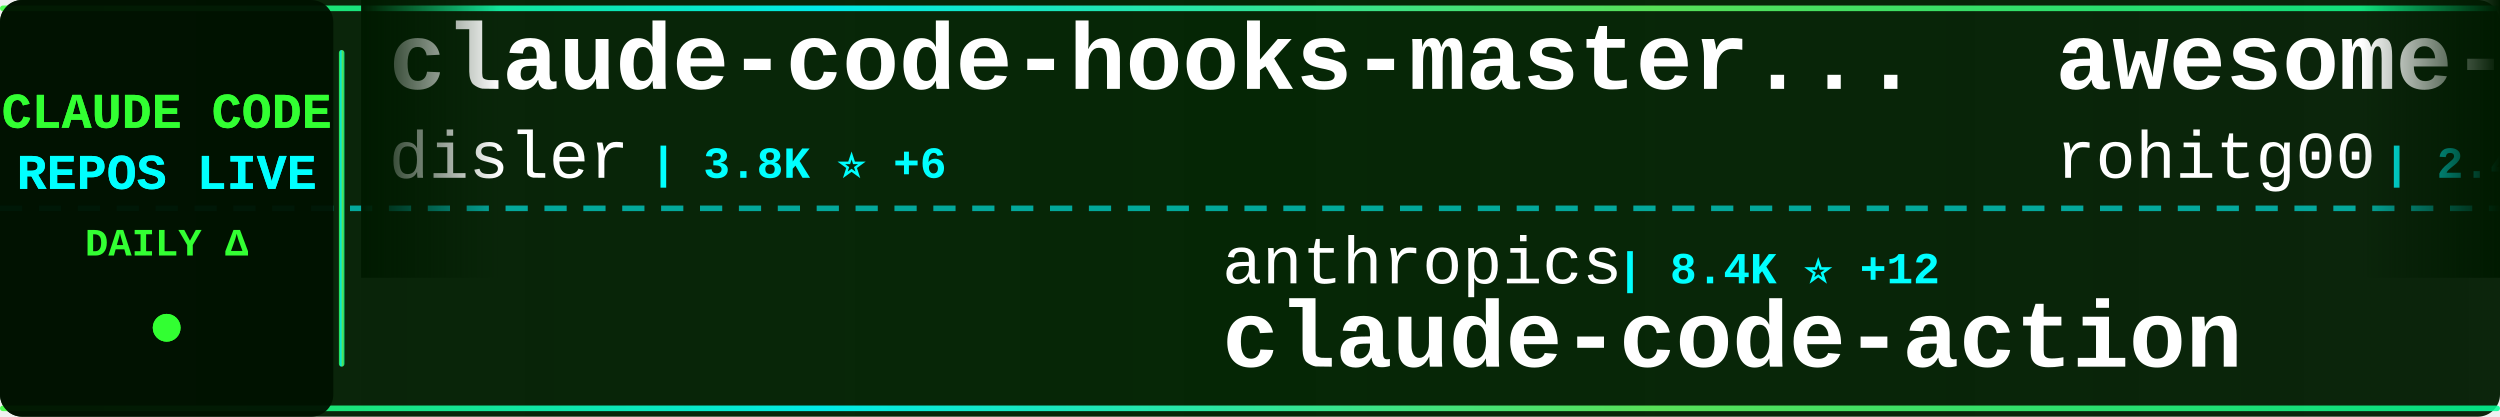
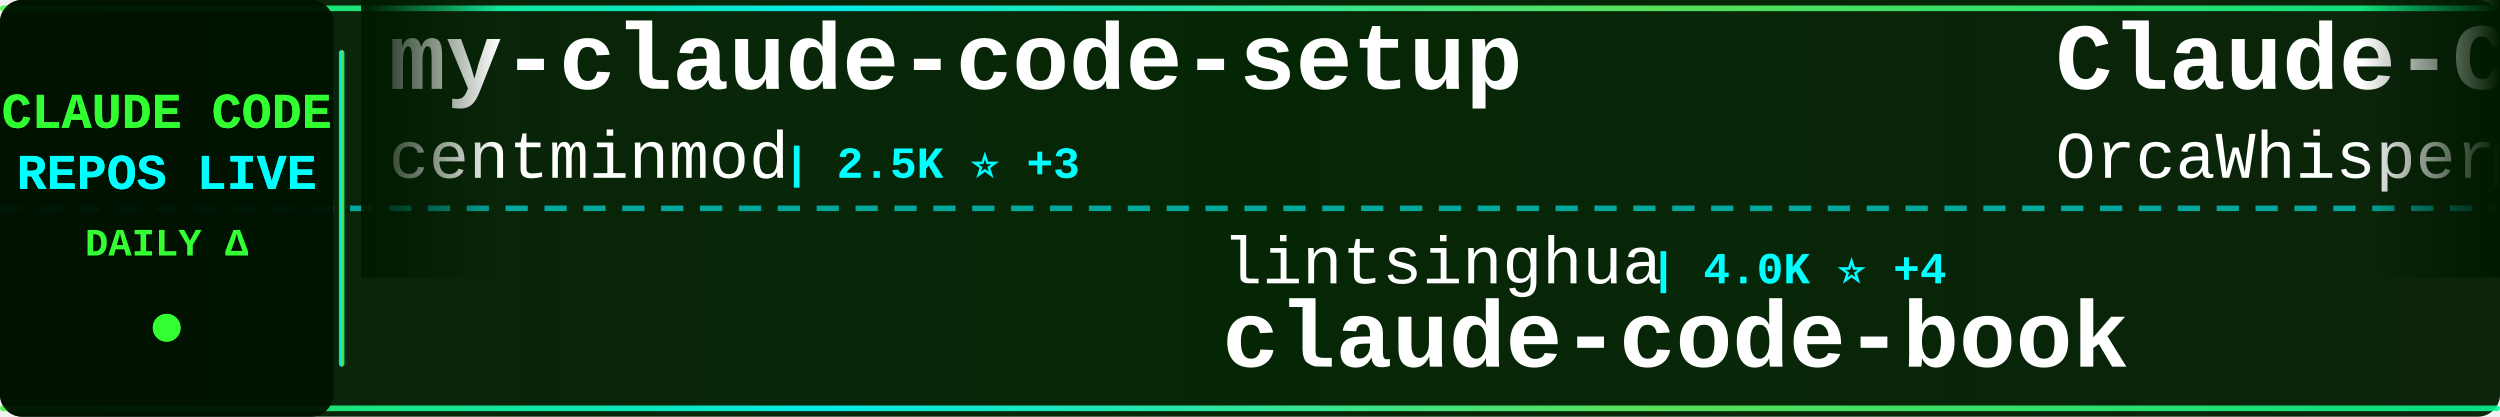
<svg xmlns="http://www.w3.org/2000/svg" width="900" height="150">
  <defs>
    <linearGradient id="tickerBg" x1="0%" y1="0%" x2="100%" y2="0%">
      <stop offset="0%" style="stop-color:#001a00;stop-opacity:0.95" />
      <stop offset="50%" style="stop-color:#002200;stop-opacity:0.98" />
      <stop offset="100%" style="stop-color:#001a00;stop-opacity:0.95" />
    </linearGradient>
    <linearGradient id="borderGrad" x1="0%" y1="0%" x2="100%" y2="0%">
      <stop offset="0%" style="stop-color:#33ff33;stop-opacity:0.85">
        <animate attributeName="stop-opacity" values="0.85;1;0.85" dur="2s" repeatCount="indefinite" />
      </stop>
      <stop offset="33%" style="stop-color:#00ffff;stop-opacity:0.9">
        <animate attributeName="stop-opacity" values="0.9;1;0.9" dur="2.2s" repeatCount="indefinite" />
      </stop>
      <stop offset="66%" style="stop-color:#66ff66;stop-opacity:0.85">
        <animate attributeName="stop-opacity" values="0.85;1;0.85" dur="1.8s" repeatCount="indefinite" />
      </stop>
      <stop offset="100%" style="stop-color:#00ff99;stop-opacity:0.85">
        <animate attributeName="stop-opacity" values="0.85;1;0.85" dur="2s" repeatCount="indefinite" />
      </stop>
    </linearGradient>
    <filter id="textGlow">
      <feGaussianBlur stdDeviation="0.1" result="coloredBlur" />
      <feMerge>
        <feMergeNode in="coloredBlur" />
        <feMergeNode in="SourceGraphic" />
      </feMerge>
    </filter>
    <filter id="metricGlow">
      <feGaussianBlur stdDeviation="0.2" result="coloredBlur" />
      <feMerge>
        <feMergeNode in="coloredBlur" />
        <feMergeNode in="SourceGraphic" />
      </feMerge>
    </filter>
    <linearGradient id="leftFade" x1="0%" y1="0%" x2="100%" y2="0%">
      <stop offset="0%" style="stop-color:#001a00;stop-opacity:1" />
      <stop offset="100%" style="stop-color:#001a00;stop-opacity:0" />
    </linearGradient>
    <linearGradient id="rightFade" x1="0%" y1="0%" x2="100%" y2="0%">
      <stop offset="0%" style="stop-color:#001a00;stop-opacity:0" />
      <stop offset="100%" style="stop-color:#001a00;stop-opacity:1" />
    </linearGradient>
  </defs>
  <rect width="900" height="150" fill="url(#tickerBg)" rx="8" />
  <rect x="0" y="2" width="900" height="2" fill="url(#borderGrad)" rx="1" />
  <rect x="0" y="146" width="900" height="2" fill="url(#borderGrad)" rx="1" />
  <line x1="0" y1="75" x2="900" y2="75" stroke="#00ffff" stroke-width="2" stroke-dasharray="8 6" opacity="0.6" />
  <rect x="0" y="0" width="120" height="150" fill="#001100" opacity="0.95" rx="8" />
  <text x="60" y="46" font-family="'Courier New', monospace" font-size="18" font-weight="bold" fill="#33ff33" text-anchor="middle" filter="url(#textGlow)">
    CLAUDE CODE
  </text>
  <text x="60" y="68" font-family="'Courier New', monospace" font-size="18" font-weight="bold" fill="#00ffff" text-anchor="middle" filter="url(#textGlow)">
    REPOS LIVE
  </text>
  <text x="60" y="92" font-family="'Courier New', monospace" font-size="14" font-weight="bold" fill="#33ff33" text-anchor="middle">
    DAILY Δ
  </text>
  <circle cx="60" cy="118" r="5" fill="#33ff33" filter="url(#metricGlow)">
    <animate attributeName="r" values="4;6;4" dur="1.5s" repeatCount="indefinite" />
    <animate attributeName="opacity" values="0.6;1;0.6" dur="1.5s" repeatCount="indefinite" />
  </circle>
  <rect x="122" y="18" width="2" height="114" fill="url(#borderGrad)" rx="1" />
  <clipPath id="tickerClip">
    <rect x="130" y="0" width="770" height="150" />
  </clipPath>
  <g clip-path="url(#tickerClip)">
    <g id="tickerItems">
      <animateTransform attributeName="transform" attributeType="XML" type="translate" from="0 0" to="-3000 0" dur="54s" repeatCount="indefinite" />
      <g transform="translate(0, 0)">
-         <text x="140" y="32" font-family="'Courier New', monospace" font-size="34" font-weight="bold" fill="#ffffff">claude-code-hooks-master...</text>
-         <text x="140" y="64" font-family="'Courier New', monospace" font-size="24" font-weight="normal" fill="#ffffff" opacity="1.0">disler</text>
-         <text x="234" y="64" font-family="'Courier New', monospace" font-size="16" font-weight="bold" fill="#00ffff"> | 3.8K ⭐ +6</text>
+         <text x="140" y="32" font-family="'Courier New', monospace" font-size="34" font-weight="bold" fill="#ffffff">my-claude-code-setup</text>
+         <text x="140" y="64" font-family="'Courier New', monospace" font-size="24" font-weight="normal" fill="#ffffff" opacity="1.0">centminmod</text>
+         <text x="282" y="64" font-family="'Courier New', monospace" font-size="16" font-weight="bold" fill="#00ffff"> | 2.5K ⭐ +3</text>
      </g>
      <g transform="translate(300, 0)">
-         <text x="140" y="102" font-family="'Courier New', monospace" font-size="24" font-weight="normal" fill="#ffffff" opacity="1.0">anthropics</text>
-         <text x="282" y="102" font-family="'Courier New', monospace" font-size="16" font-weight="bold" fill="#00ffff"> | 8.4K ⭐ +12</text>
-         <text x="140" y="132" font-family="'Courier New', monospace" font-size="34" font-weight="bold" fill="#ffffff">claude-code-action</text>
+         <text x="140" y="102" font-family="'Courier New', monospace" font-size="24" font-weight="normal" fill="#ffffff" opacity="1.0">lintsinghua</text>
+         <text x="294" y="102" font-family="'Courier New', monospace" font-size="16" font-weight="bold" fill="#00ffff"> | 4.0K ⭐ +4</text>
+         <text x="140" y="132" font-family="'Courier New', monospace" font-size="34" font-weight="bold" fill="#ffffff">claude-code-book</text>
      </g>
      <g transform="translate(600, 0)">
+         <text x="140" y="32" font-family="'Courier New', monospace" font-size="34" font-weight="bold" fill="#ffffff">Claude-Code</text>
+         <text x="140" y="64" font-family="'Courier New', monospace" font-size="24" font-weight="normal" fill="#ffffff" opacity="1.0">OrcaWhisper</text>
+         <text x="294" y="64" font-family="'Courier New', monospace" font-size="16" font-weight="bold" fill="#00ffff"> | 86 ⭐ +1</text>
+       </g>
+       <g transform="translate(900, 0)">
+         <text x="140" y="102" font-family="'Courier New', monospace" font-size="24" font-weight="normal" fill="#ffffff" opacity="1.0">chauncygu</text>
+         <text x="270" y="102" font-family="'Courier New', monospace" font-size="16" font-weight="bold" fill="#00ffff"> | 2.8K ⭐ +4</text>
+         <text x="140" y="132" font-family="'Courier New', monospace" font-size="34" font-weight="bold" fill="#ffffff">collection-claude-code-s...</text>
+       </g>
+       <g transform="translate(1200, 0)">
+         <text x="140" y="32" font-family="'Courier New', monospace" font-size="34" font-weight="bold" fill="#ffffff">claude_codex_bridge</text>
+         <text x="140" y="64" font-family="'Courier New', monospace" font-size="24" font-weight="normal" fill="#ffffff" opacity="1.0">SeemSeam</text>
+         <text x="258" y="64" font-family="'Courier New', monospace" font-size="16" font-weight="bold" fill="#00ffff"> | 3.3K ⭐ +8</text>
+       </g>
+       <g transform="translate(1500, 0)">
+         <text x="140" y="102" font-family="'Courier New', monospace" font-size="24" font-weight="normal" fill="#ffffff" opacity="1.0">jeremylongshore</text>
+         <text x="342" y="102" font-family="'Courier New', monospace" font-size="16" font-weight="bold" fill="#00ffff"> | 2.5K ⭐ +5</text>
+         <text x="140" y="132" font-family="'Courier New', monospace" font-size="34" font-weight="bold" fill="#ffffff">claude-code-plugins-plus...</text>
+       </g>
+       <g transform="translate(1800, 0)">
        <text x="140" y="32" font-family="'Courier New', monospace" font-size="34" font-weight="bold" fill="#ffffff">awesome-claude-code-tool...</text>
        <text x="140" y="64" font-family="'Courier New', monospace" font-size="24" font-weight="normal" fill="#ffffff" opacity="1.0">rohitg00</text>
        <text x="258" y="64" font-family="'Courier New', monospace" font-size="16" font-weight="bold" fill="#00ffff"> | 2.4K ⭐ +2</text>
      </g>
-       <g transform="translate(900, 0)">
-         <text x="140" y="102" font-family="'Courier New', monospace" font-size="24" font-weight="normal" fill="#ffffff" opacity="1.0">Yeachan-Heo</text>
-         <text x="294" y="102" font-family="'Courier New', monospace" font-size="16" font-weight="bold" fill="#00ffff"> | 37.9K ⭐ +47</text>
-         <text x="140" y="132" font-family="'Courier New', monospace" font-size="34" font-weight="bold" fill="#ffffff">oh-my-claudecode</text>
-       </g>
-       <g transform="translate(1200, 0)">
-         <text x="140" y="32" font-family="'Courier New', monospace" font-size="34" font-weight="bold" fill="#ffffff">awesome-claude-code-suba...</text>
-         <text x="140" y="64" font-family="'Courier New', monospace" font-size="24" font-weight="normal" fill="#ffffff" opacity="1.0">VoltAgent</text>
-         <text x="270" y="64" font-family="'Courier New', monospace" font-size="16" font-weight="bold" fill="#00ffff"> | 23.5K ⭐ +26</text>
-       </g>
-       <g transform="translate(1500, 0)">
-         <text x="140" y="102" font-family="'Courier New', monospace" font-size="24" font-weight="normal" fill="#ffffff" opacity="1.0">Donchitos</text>
-         <text x="270" y="102" font-family="'Courier New', monospace" font-size="16" font-weight="bold" fill="#00ffff"> | 23.3K ⭐ +43</text>
-         <text x="140" y="132" font-family="'Courier New', monospace" font-size="34" font-weight="bold" fill="#ffffff">Claude-Code-Game-Studios</text>
-       </g>
-       <g transform="translate(1800, 0)">
-         <text x="140" y="32" font-family="'Courier New', monospace" font-size="34" font-weight="bold" fill="#ffffff">claude-skills</text>
-         <text x="140" y="64" font-family="'Courier New', monospace" font-size="24" font-weight="normal" fill="#ffffff" opacity="1.0">alirezarezvani</text>
-         <text x="330" y="64" font-family="'Courier New', monospace" font-size="16" font-weight="bold" fill="#00ffff"> | 22.9K ⭐ +61</text>
-       </g>
      <g transform="translate(2100, 0)">
-         <text x="140" y="102" font-family="'Courier New', monospace" font-size="24" font-weight="normal" fill="#ffffff" opacity="1.0">andrew-kramer-inno</text>
-         <text x="378" y="102" font-family="'Courier New', monospace" font-size="16" font-weight="bold" fill="#00ffff"> | 595 ⭐</text>
-         <text x="140" y="132" font-family="'Courier New', monospace" font-size="34" font-weight="bold" fill="#ffffff">claude-code-source-build</text>
+         <text x="140" y="102" font-family="'Courier New', monospace" font-size="24" font-weight="normal" fill="#ffffff" opacity="1.0">feiskyer</text>
+         <text x="258" y="102" font-family="'Courier New', monospace" font-size="16" font-weight="bold" fill="#00ffff"> | 1.6K ⭐ +5</text>
+         <text x="140" y="132" font-family="'Courier New', monospace" font-size="34" font-weight="bold" fill="#ffffff">claude-code-settings</text>
      </g>
      <g transform="translate(2400, 0)">
-         <text x="140" y="32" font-family="'Courier New', monospace" font-size="34" font-weight="bold" fill="#ffffff">claude-code-rev</text>
-         <text x="140" y="64" font-family="'Courier New', monospace" font-size="24" font-weight="normal" fill="#ffffff" opacity="1.0">oboard</text>
-         <text x="234" y="64" font-family="'Courier New', monospace" font-size="16" font-weight="bold" fill="#00ffff"> | 3.3K ⭐</text>
+         <text x="140" y="32" font-family="'Courier New', monospace" font-size="34" font-weight="bold" fill="#ffffff">claude-code-source</text>
+         <text x="140" y="64" font-family="'Courier New', monospace" font-size="24" font-weight="normal" fill="#ffffff" opacity="1.0">AprilNEA</text>
+         <text x="258" y="64" font-family="'Courier New', monospace" font-size="16" font-weight="bold" fill="#00ffff"> | 392 ⭐</text>
      </g>
      <g transform="translate(2700, 0)">
-         <text x="140" y="102" font-family="'Courier New', monospace" font-size="24" font-weight="normal" fill="#ffffff" opacity="1.0">feiskyer</text>
-         <text x="258" y="102" font-family="'Courier New', monospace" font-size="16" font-weight="bold" fill="#00ffff"> | 1.6K ⭐ +3</text>
-         <text x="140" y="132" font-family="'Courier New', monospace" font-size="34" font-weight="bold" fill="#ffffff">claude-code-settings</text>
+         <text x="140" y="102" font-family="'Courier New', monospace" font-size="24" font-weight="normal" fill="#ffffff" opacity="1.0">Pimzino</text>
+         <text x="246" y="102" font-family="'Courier New', monospace" font-size="16" font-weight="bold" fill="#00ffff"> | 3.8K ⭐</text>
+         <text x="140" y="132" font-family="'Courier New', monospace" font-size="34" font-weight="bold" fill="#ffffff">claude-code-spec-workflo...</text>
      </g>
      <g transform="translate(3000, 0)">
-         <text x="140" y="32" font-family="'Courier New', monospace" font-size="34" font-weight="bold" fill="#ffffff">claude-code-hooks-master...</text>
-         <text x="140" y="64" font-family="'Courier New', monospace" font-size="24" font-weight="normal" fill="#ffffff" opacity="1.0">disler</text>
-         <text x="234" y="64" font-family="'Courier New', monospace" font-size="16" font-weight="bold" fill="#00ffff"> | 3.8K ⭐ +6</text>
+         <text x="140" y="32" font-family="'Courier New', monospace" font-size="34" font-weight="bold" fill="#ffffff">my-claude-code-setup</text>
+         <text x="140" y="64" font-family="'Courier New', monospace" font-size="24" font-weight="normal" fill="#ffffff" opacity="1.0">centminmod</text>
+         <text x="282" y="64" font-family="'Courier New', monospace" font-size="16" font-weight="bold" fill="#00ffff"> | 2.5K ⭐ +3</text>
      </g>
      <g transform="translate(3300, 0)">
-         <text x="140" y="102" font-family="'Courier New', monospace" font-size="24" font-weight="normal" fill="#ffffff" opacity="1.0">anthropics</text>
-         <text x="282" y="102" font-family="'Courier New', monospace" font-size="16" font-weight="bold" fill="#00ffff"> | 8.4K ⭐ +12</text>
-         <text x="140" y="132" font-family="'Courier New', monospace" font-size="34" font-weight="bold" fill="#ffffff">claude-code-action</text>
+         <text x="140" y="102" font-family="'Courier New', monospace" font-size="24" font-weight="normal" fill="#ffffff" opacity="1.0">lintsinghua</text>
+         <text x="294" y="102" font-family="'Courier New', monospace" font-size="16" font-weight="bold" fill="#00ffff"> | 4.0K ⭐ +4</text>
+         <text x="140" y="132" font-family="'Courier New', monospace" font-size="34" font-weight="bold" fill="#ffffff">claude-code-book</text>
      </g>
      <g transform="translate(3600, 0)">
-         <text x="140" y="32" font-family="'Courier New', monospace" font-size="34" font-weight="bold" fill="#ffffff">awesome-claude-code-tool...</text>
-         <text x="140" y="64" font-family="'Courier New', monospace" font-size="24" font-weight="normal" fill="#ffffff" opacity="1.0">rohitg00</text>
-         <text x="258" y="64" font-family="'Courier New', monospace" font-size="16" font-weight="bold" fill="#00ffff"> | 2.4K ⭐ +2</text>
+         <text x="140" y="32" font-family="'Courier New', monospace" font-size="34" font-weight="bold" fill="#ffffff">Claude-Code</text>
+         <text x="140" y="64" font-family="'Courier New', monospace" font-size="24" font-weight="normal" fill="#ffffff" opacity="1.0">OrcaWhisper</text>
+         <text x="294" y="64" font-family="'Courier New', monospace" font-size="16" font-weight="bold" fill="#00ffff"> | 86 ⭐ +1</text>
      </g>
      <g transform="translate(3900, 0)">
-         <text x="140" y="102" font-family="'Courier New', monospace" font-size="24" font-weight="normal" fill="#ffffff" opacity="1.0">Yeachan-Heo</text>
-         <text x="294" y="102" font-family="'Courier New', monospace" font-size="16" font-weight="bold" fill="#00ffff"> | 37.9K ⭐ +47</text>
-         <text x="140" y="132" font-family="'Courier New', monospace" font-size="34" font-weight="bold" fill="#ffffff">oh-my-claudecode</text>
+         <text x="140" y="102" font-family="'Courier New', monospace" font-size="24" font-weight="normal" fill="#ffffff" opacity="1.0">chauncygu</text>
+         <text x="270" y="102" font-family="'Courier New', monospace" font-size="16" font-weight="bold" fill="#00ffff"> | 2.8K ⭐ +4</text>
+         <text x="140" y="132" font-family="'Courier New', monospace" font-size="34" font-weight="bold" fill="#ffffff">collection-claude-code-s...</text>
      </g>
    </g>
  </g>
  <rect x="130" y="0" width="50" height="100" fill="url(#leftFade)" />
  <rect x="850" y="0" width="50" height="100" fill="url(#rightFade)" />
</svg>
